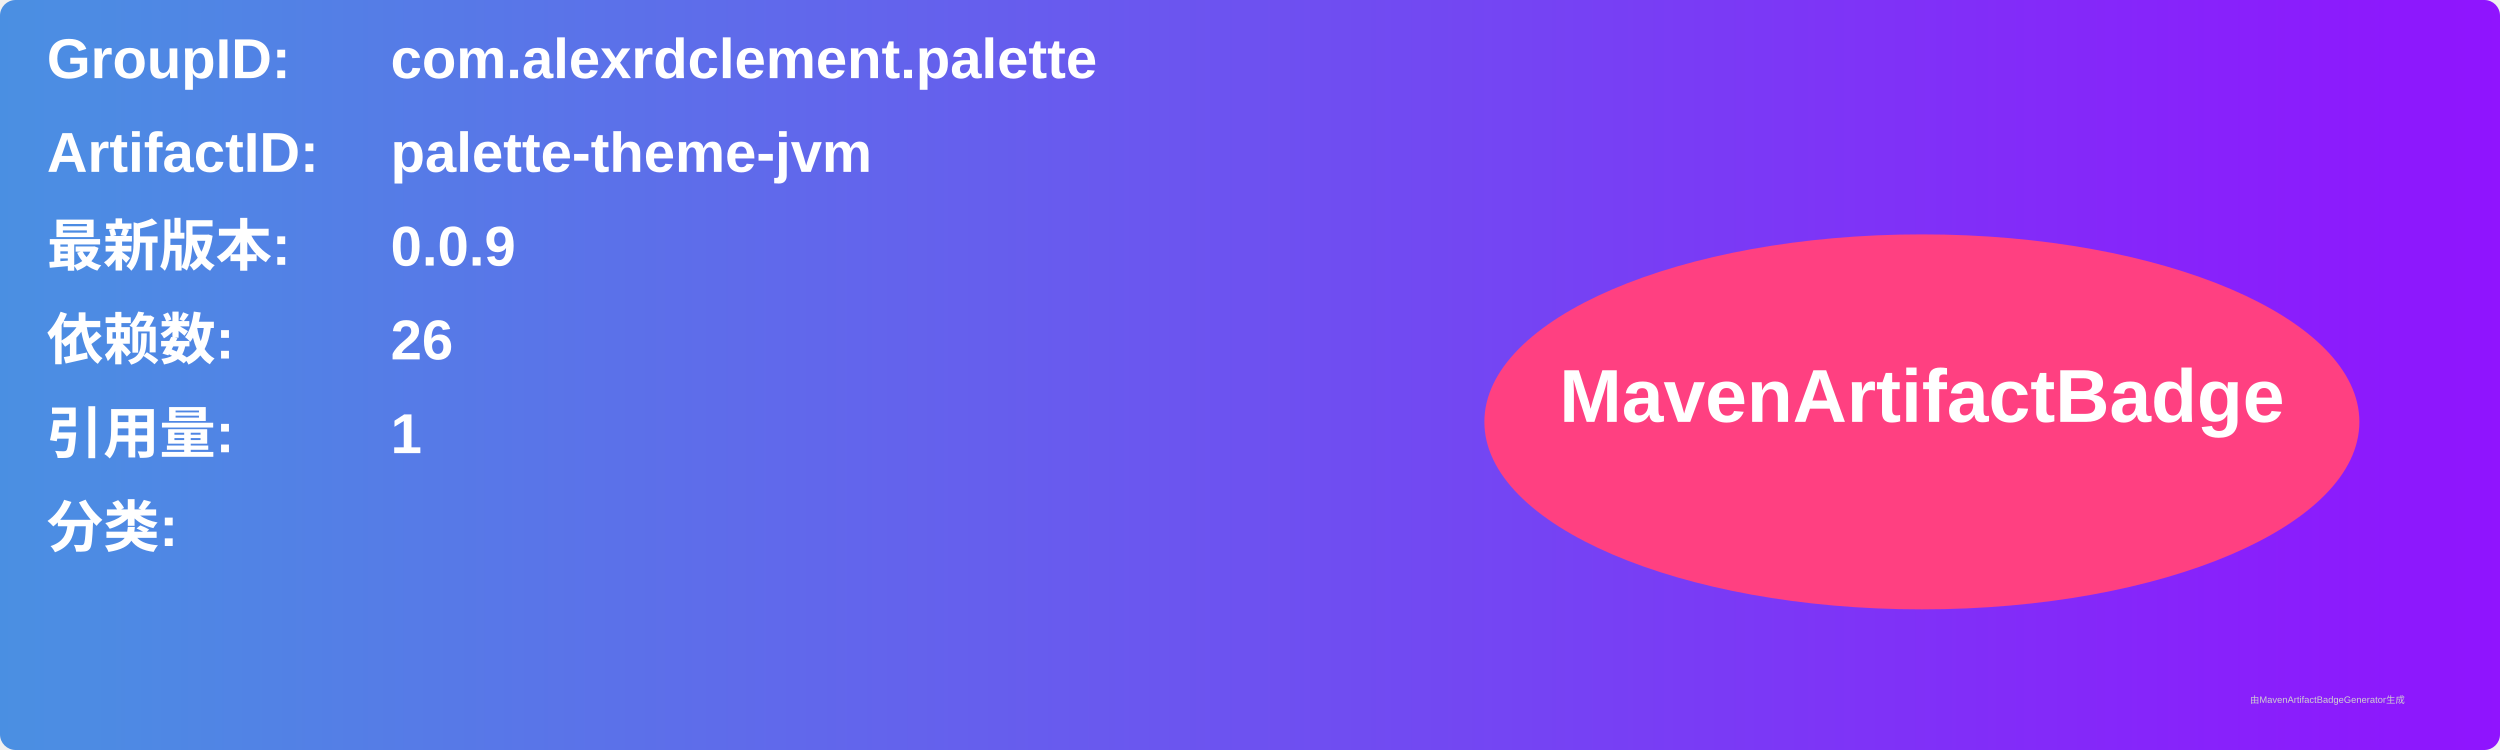
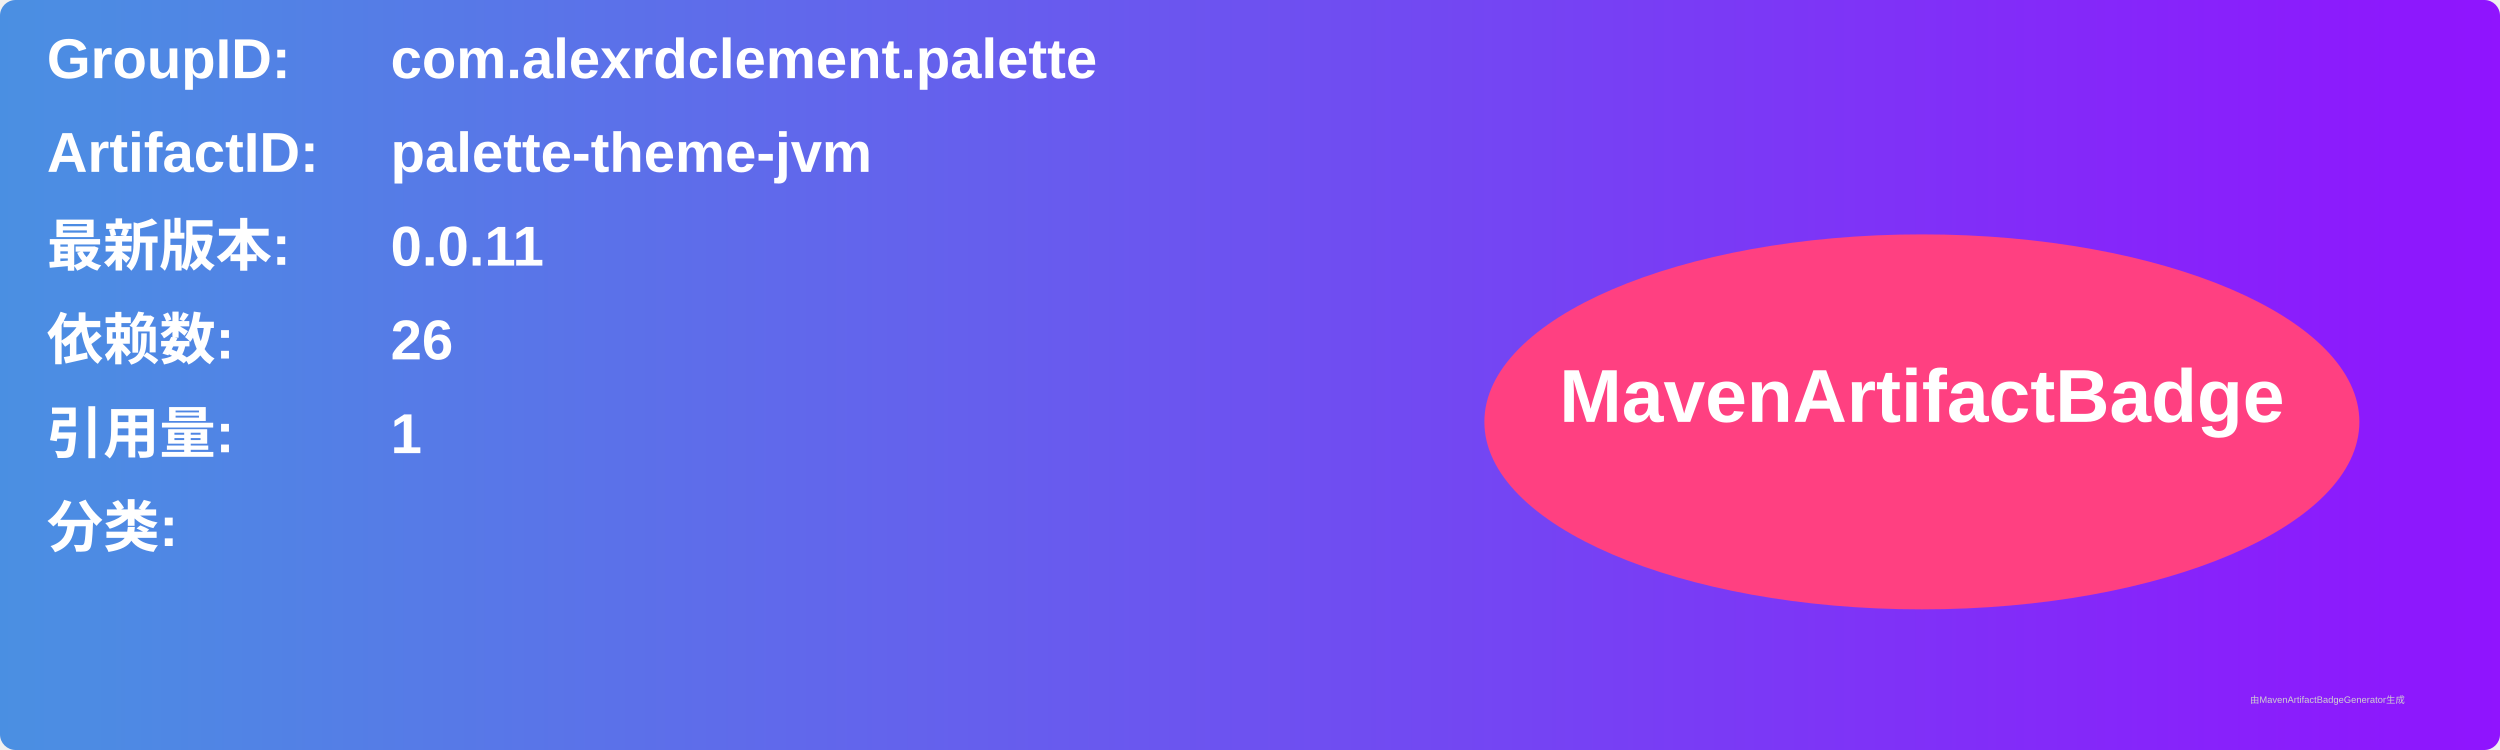
<svg xmlns="http://www.w3.org/2000/svg" width="800" height="240" viewBox="0 0 800 240">
  <linearGradient id="grad" x1="0%" y1="0%" x2="100%" y2="0%">
    <stop offset="0%" stop-color="#4a90e2" />
    <stop offset="100%" stop-color="#9013fe" />
  </linearGradient>
  <rect width="100%" height="100%" rx="5" ry="5" fill="url(#grad)" />
  <g transform="translate(15, 15)">
    <text x="0" y="10" font-family="Arial" font-size="18" fill="white" font-weight="bold" width="260">GroupID:</text>
    <text x="110" y="10" font-family="Arial" font-size="18" fill="white" font-weight="bold" width="460">com.alexrdclement.palette</text>
    <text x="0" y="40" font-family="Arial" font-size="18" fill="white" font-weight="bold" width="260">ArtifactID:</text>
    <text x="110" y="40" font-family="Arial" font-size="18" fill="white" font-weight="bold" width="460">palette-theme-jvm</text>
    <text x="0" y="70" font-family="Arial" font-size="18" fill="white" font-weight="bold">最新版本:</text>
    <text x="110" y="70" font-family="Arial" font-size="18" fill="white" font-weight="bold">
-       <tspan font-weight="bold">0.0.9</tspan>
+       <tspan font-weight="bold">0.0.11</tspan>
    </text>
    <text x="0" y="100" font-family="Arial" font-size="18" fill="white" font-weight="bold">依赖数: </text>
    <text x="110" y="100" font-family="Arial" font-size="18" fill="white">
      <tspan font-weight="bold">26</tspan>
    </text>
    <text x="0" y="130" font-family="Arial" font-size="18" fill="white" font-weight="bold">引用量: </text>
    <text x="110" y="130" font-family="Arial" font-size="18" fill="white">
      <tspan font-weight="bold">1</tspan>
    </text>
    <text x="0" y="160" font-family="Arial" font-size="18" fill="white" font-weight="bold">分类:</text>
    <text x="10" y="190" font-family="Arial" font-size="10" fill="white">
      <tspan font-weight="bold" />
    </text>
    <ellipse cx="600" cy="120" rx="140" ry="60" fill="#ff4081" />
    <text x="600" y="120" text-anchor="middle" font-family="Arial" font-size="24" fill="white" font-weight="bold">MavenArtifactBadge</text>
  </g>
  <text x="720" y="225" font-family="Arial" font-size="3" fill="#d0d0d0">由MavenArtifactBadgeGenerator生成</text>
</svg>
